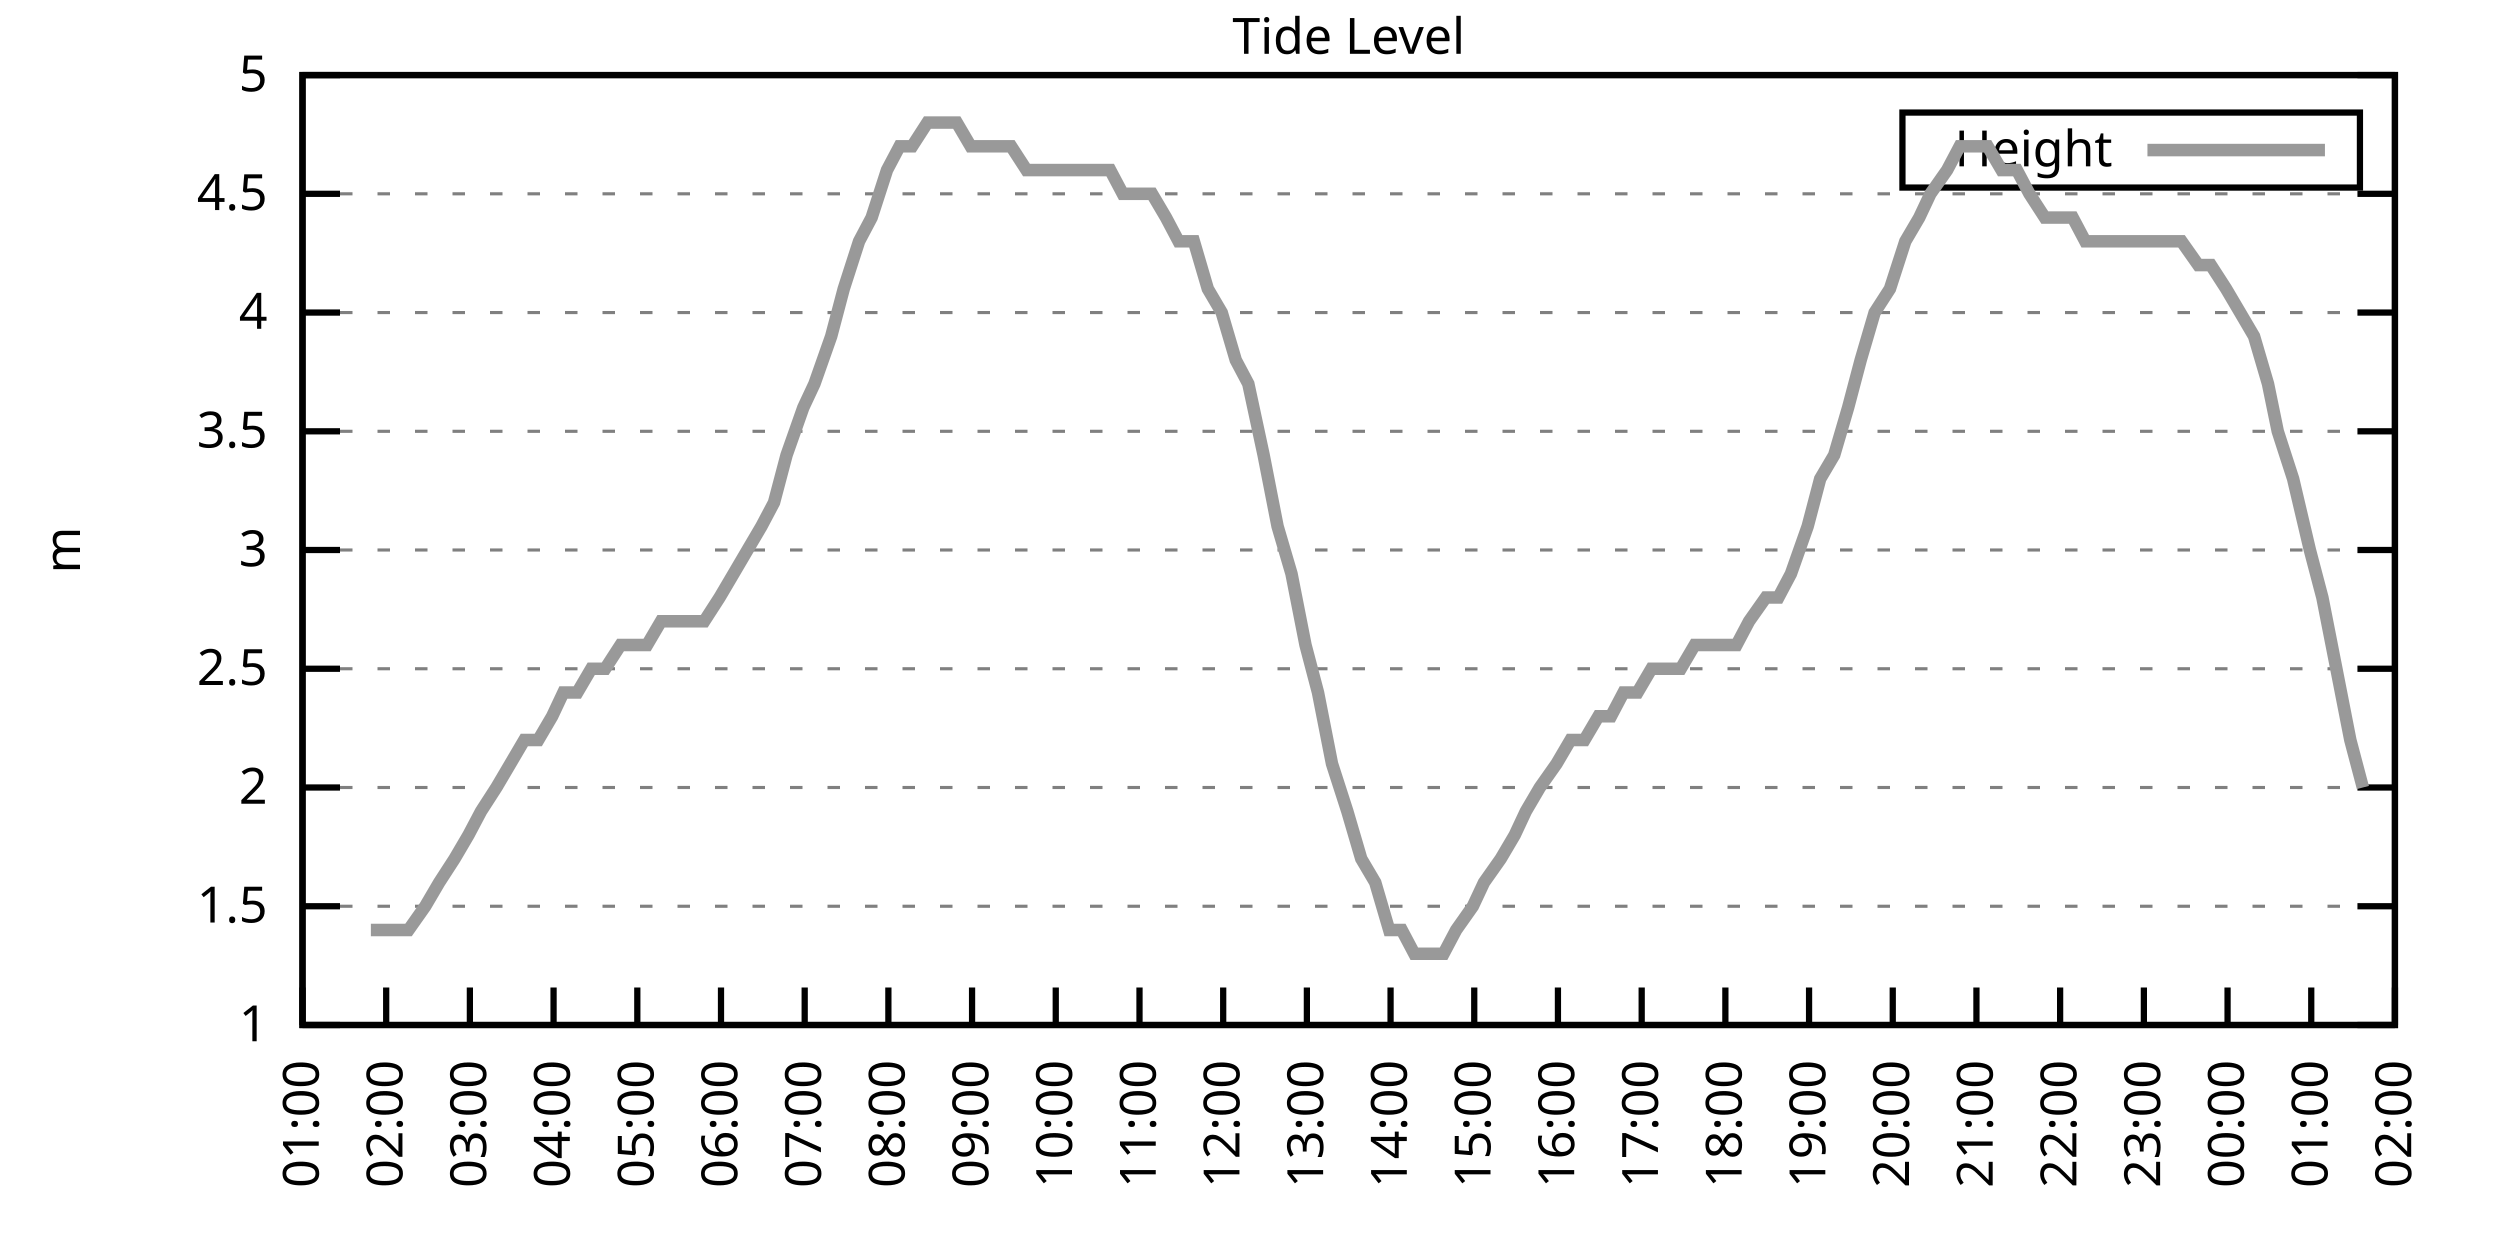
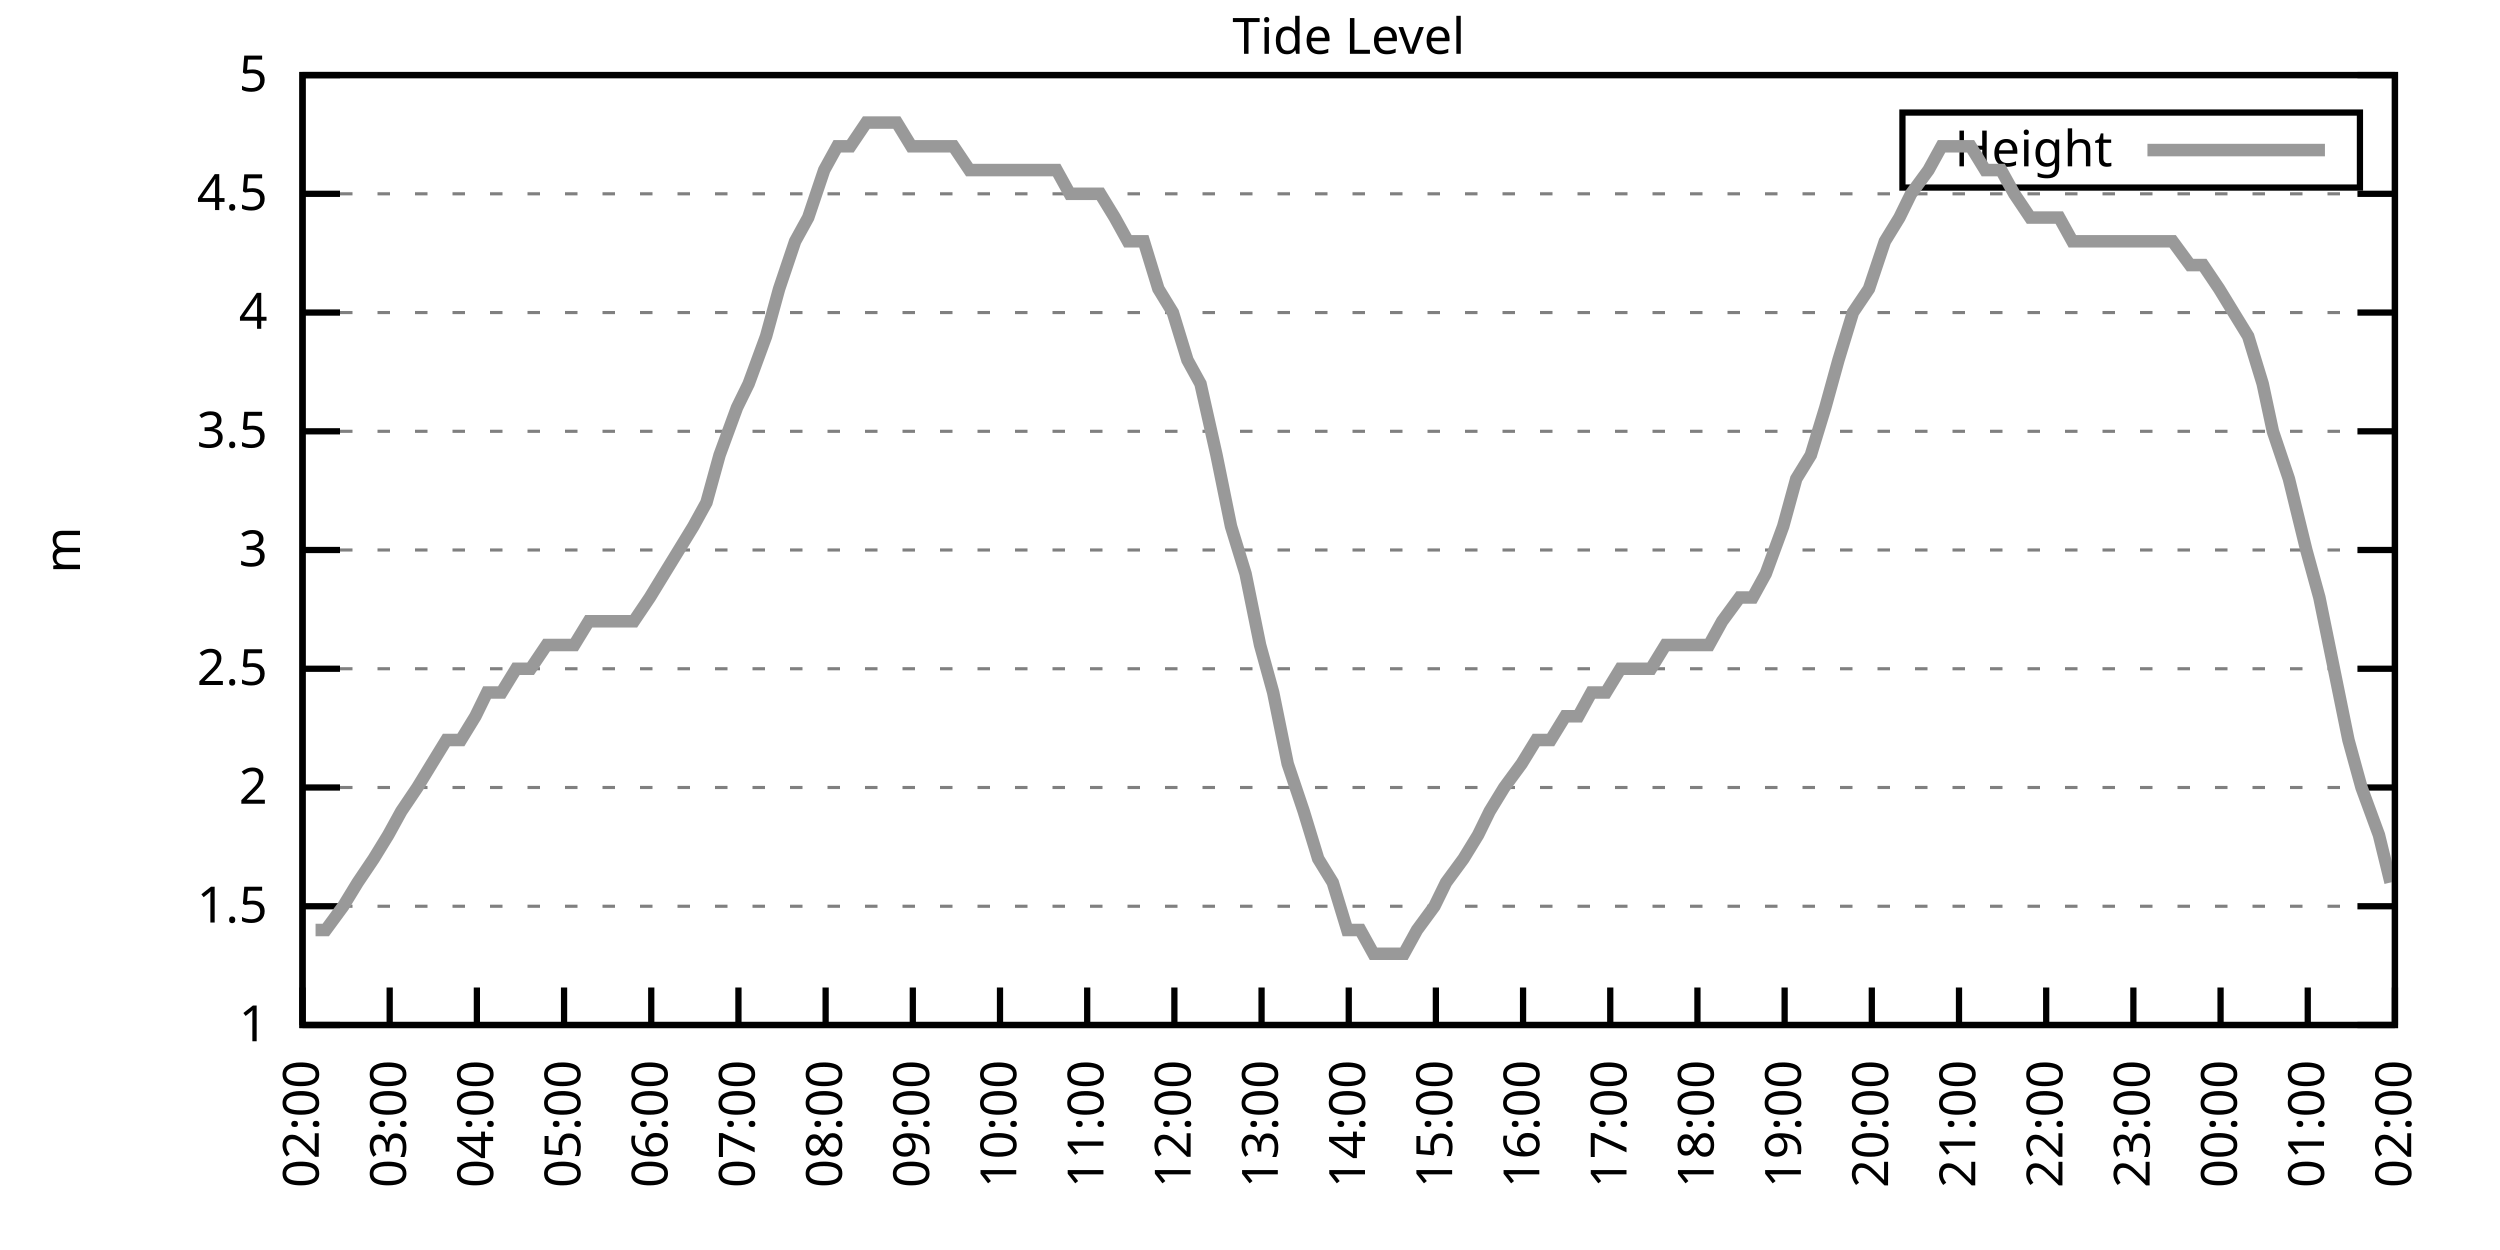
<svg xmlns="http://www.w3.org/2000/svg" xmlns:xlink="http://www.w3.org/1999/xlink" width="400" height="200" viewBox="0 0 400 200">
  <g id="gnuplot_canvas">
    <rect x="0" y="0" width="400" height="200" fill="none" />
    <defs>
      <circle id="gpDot" r="0.5" stroke-width="0.5" stroke="currentColor" />
      <path id="gpPt0" stroke-width="0.333" stroke="currentColor" d="M-1,0 h2 M0,-1 v2" />
      <path id="gpPt1" stroke-width="0.333" stroke="currentColor" d="M-1,-1 L1,1 M1,-1 L-1,1" />
      <path id="gpPt2" stroke-width="0.333" stroke="currentColor" d="M-1,0 L1,0 M0,-1 L0,1 M-1,-1 L1,1 M-1,1 L1,-1" />
      <rect id="gpPt3" stroke-width="0.333" stroke="currentColor" x="-1" y="-1" width="2" height="2" />
      <rect id="gpPt4" stroke-width="0.333" stroke="currentColor" fill="currentColor" x="-1" y="-1" width="2" height="2" />
      <circle id="gpPt5" stroke-width="0.333" stroke="currentColor" cx="0" cy="0" r="1" />
      <use xlink:href="#gpPt5" id="gpPt6" fill="currentColor" stroke="none" />
      <path id="gpPt7" stroke-width="0.333" stroke="currentColor" d="M0,-1.33 L-1.33,0.67 L1.33,0.67 z" />
      <use xlink:href="#gpPt7" id="gpPt8" fill="currentColor" stroke="none" />
      <use xlink:href="#gpPt7" id="gpPt9" stroke="currentColor" transform="rotate(180)" />
      <use xlink:href="#gpPt9" id="gpPt10" fill="currentColor" stroke="none" />
      <use xlink:href="#gpPt3" id="gpPt11" stroke="currentColor" transform="rotate(45)" />
      <use xlink:href="#gpPt11" id="gpPt12" fill="currentColor" stroke="none" />
      <path id="gpPt13" stroke-width="0.333" stroke="currentColor" d="M0,1.330 L1.265,0.411 L0.782,-1.067 L-0.782,-1.076 L-1.265,0.411 z" />
      <use xlink:href="#gpPt13" id="gpPt14" fill="currentColor" stroke="none" />
      <filter id="textbox" filterUnits="objectBoundingBox" x="0" y="0" height="1" width="1">
        <feFlood flood-color="white" flood-opacity="1" result="bgnd" />
        <feComposite in="SourceGraphic" in2="bgnd" operator="atop" />
      </filter>
      <filter id="greybox" filterUnits="objectBoundingBox" x="0" y="0" height="1" width="1">
        <feFlood flood-color="lightgrey" flood-opacity="1" result="grey" />
        <feComposite in="SourceGraphic" in2="grey" operator="atop" />
      </filter>
    </defs>
    <g fill="none" color="white" stroke="currentColor" stroke-width="1.00" stroke-linecap="butt" stroke-linejoin="miter">
</g>
    <g fill="none" color="black" stroke="currentColor" stroke-width="1.00" stroke-linecap="butt" stroke-linejoin="miter">
      <g stroke="none" shape-rendering="crispEdges">
        <polygon fill="rgb(255, 255, 255)" points="48.40,164.00 383.18,164.00 383.18,12.02 48.40,12.02 " />
      </g>
    </g>
    <g fill="none" color="black" stroke="currentColor" stroke-width="1.00" stroke-linecap="butt" stroke-linejoin="miter">
</g>
    <g fill="none" color="black" stroke="black" stroke-width="0.50" stroke-linecap="butt" stroke-linejoin="miter">
</g>
    <g fill="none" color="gray" stroke="currentColor" stroke-width="0.50" stroke-linecap="butt" stroke-linejoin="miter">
      <path stroke="gray" stroke-dasharray="2,4" class="gridline" d="M48.40,164.00 L383.19,164.00  " />
    </g>
    <g fill="none" color="gray" stroke="gray" stroke-width="1.00" stroke-linecap="butt" stroke-linejoin="miter">
</g>
    <g fill="none" color="black" stroke="currentColor" stroke-width="1.00" stroke-linecap="butt" stroke-linejoin="miter">
      <path stroke="black" d="M48.40,164.00 L54.40,164.00 M383.19,164.00 L377.19,164.00  " />
      <g transform="translate(42.80,166.60)" stroke="none" fill="black" font-family="Sans" font-size="8.00" text-anchor="end">
        <text>
          <tspan font-family="Sans"> 1</tspan>
        </text>
      </g>
    </g>
    <g fill="none" color="black" stroke="currentColor" stroke-width="1.00" stroke-linecap="butt" stroke-linejoin="miter">
</g>
    <g fill="none" color="black" stroke="black" stroke-width="0.50" stroke-linecap="butt" stroke-linejoin="miter">
</g>
    <g fill="none" color="gray" stroke="currentColor" stroke-width="0.50" stroke-linecap="butt" stroke-linejoin="miter">
      <path stroke="gray" stroke-dasharray="2,4" class="gridline" d="M48.40,145.00 L383.19,145.00  " />
    </g>
    <g fill="none" color="gray" stroke="gray" stroke-width="1.00" stroke-linecap="butt" stroke-linejoin="miter">
</g>
    <g fill="none" color="black" stroke="currentColor" stroke-width="1.00" stroke-linecap="butt" stroke-linejoin="miter">
      <path stroke="black" d="M48.40,145.00 L54.40,145.00 M383.19,145.00 L377.19,145.00  " />
      <g transform="translate(42.80,147.60)" stroke="none" fill="black" font-family="Sans" font-size="8.00" text-anchor="end">
        <text>
          <tspan font-family="Sans"> 1.5</tspan>
        </text>
      </g>
    </g>
    <g fill="none" color="black" stroke="currentColor" stroke-width="1.00" stroke-linecap="butt" stroke-linejoin="miter">
</g>
    <g fill="none" color="black" stroke="black" stroke-width="0.50" stroke-linecap="butt" stroke-linejoin="miter">
</g>
    <g fill="none" color="gray" stroke="currentColor" stroke-width="0.50" stroke-linecap="butt" stroke-linejoin="miter">
      <path stroke="gray" stroke-dasharray="2,4" class="gridline" d="M48.40,126.00 L383.19,126.00  " />
    </g>
    <g fill="none" color="gray" stroke="gray" stroke-width="1.00" stroke-linecap="butt" stroke-linejoin="miter">
</g>
    <g fill="none" color="black" stroke="currentColor" stroke-width="1.00" stroke-linecap="butt" stroke-linejoin="miter">
      <path stroke="black" d="M48.40,126.00 L54.40,126.00 M383.19,126.00 L377.19,126.00  " />
      <g transform="translate(42.80,128.60)" stroke="none" fill="black" font-family="Sans" font-size="8.00" text-anchor="end">
        <text>
          <tspan font-family="Sans"> 2</tspan>
        </text>
      </g>
    </g>
    <g fill="none" color="black" stroke="currentColor" stroke-width="1.00" stroke-linecap="butt" stroke-linejoin="miter">
</g>
    <g fill="none" color="black" stroke="black" stroke-width="0.50" stroke-linecap="butt" stroke-linejoin="miter">
</g>
    <g fill="none" color="gray" stroke="currentColor" stroke-width="0.50" stroke-linecap="butt" stroke-linejoin="miter">
      <path stroke="gray" stroke-dasharray="2,4" class="gridline" d="M48.40,107.00 L383.19,107.00  " />
    </g>
    <g fill="none" color="gray" stroke="gray" stroke-width="1.00" stroke-linecap="butt" stroke-linejoin="miter">
</g>
    <g fill="none" color="black" stroke="currentColor" stroke-width="1.00" stroke-linecap="butt" stroke-linejoin="miter">
      <path stroke="black" d="M48.40,107.00 L54.40,107.00 M383.19,107.00 L377.19,107.00  " />
      <g transform="translate(42.80,109.60)" stroke="none" fill="black" font-family="Sans" font-size="8.00" text-anchor="end">
        <text>
          <tspan font-family="Sans"> 2.5</tspan>
        </text>
      </g>
    </g>
    <g fill="none" color="black" stroke="currentColor" stroke-width="1.00" stroke-linecap="butt" stroke-linejoin="miter">
</g>
    <g fill="none" color="black" stroke="black" stroke-width="0.50" stroke-linecap="butt" stroke-linejoin="miter">
</g>
    <g fill="none" color="gray" stroke="currentColor" stroke-width="0.50" stroke-linecap="butt" stroke-linejoin="miter">
      <path stroke="gray" stroke-dasharray="2,4" class="gridline" d="M48.40,88.00 L383.19,88.00  " />
    </g>
    <g fill="none" color="gray" stroke="gray" stroke-width="1.00" stroke-linecap="butt" stroke-linejoin="miter">
</g>
    <g fill="none" color="black" stroke="currentColor" stroke-width="1.00" stroke-linecap="butt" stroke-linejoin="miter">
      <path stroke="black" d="M48.40,88.00 L54.40,88.00 M383.19,88.00 L377.19,88.00  " />
      <g transform="translate(42.80,90.60)" stroke="none" fill="black" font-family="Sans" font-size="8.00" text-anchor="end">
        <text>
          <tspan font-family="Sans"> 3</tspan>
        </text>
      </g>
    </g>
    <g fill="none" color="black" stroke="currentColor" stroke-width="1.00" stroke-linecap="butt" stroke-linejoin="miter">
</g>
    <g fill="none" color="black" stroke="black" stroke-width="0.50" stroke-linecap="butt" stroke-linejoin="miter">
</g>
    <g fill="none" color="gray" stroke="currentColor" stroke-width="0.50" stroke-linecap="butt" stroke-linejoin="miter">
      <path stroke="gray" stroke-dasharray="2,4" class="gridline" d="M48.40,69.01 L383.19,69.01  " />
    </g>
    <g fill="none" color="gray" stroke="gray" stroke-width="1.00" stroke-linecap="butt" stroke-linejoin="miter">
</g>
    <g fill="none" color="black" stroke="currentColor" stroke-width="1.00" stroke-linecap="butt" stroke-linejoin="miter">
      <path stroke="black" d="M48.40,69.01 L54.40,69.01 M383.19,69.01 L377.19,69.01  " />
      <g transform="translate(42.80,71.61)" stroke="none" fill="black" font-family="Sans" font-size="8.00" text-anchor="end">
        <text>
          <tspan font-family="Sans"> 3.5</tspan>
        </text>
      </g>
    </g>
    <g fill="none" color="black" stroke="currentColor" stroke-width="1.00" stroke-linecap="butt" stroke-linejoin="miter">
</g>
    <g fill="none" color="black" stroke="black" stroke-width="0.50" stroke-linecap="butt" stroke-linejoin="miter">
</g>
    <g fill="none" color="gray" stroke="currentColor" stroke-width="0.50" stroke-linecap="butt" stroke-linejoin="miter">
      <path stroke="gray" stroke-dasharray="2,4" class="gridline" d="M48.40,50.01 L383.19,50.01  " />
    </g>
    <g fill="none" color="gray" stroke="gray" stroke-width="1.00" stroke-linecap="butt" stroke-linejoin="miter">
</g>
    <g fill="none" color="black" stroke="currentColor" stroke-width="1.00" stroke-linecap="butt" stroke-linejoin="miter">
      <path stroke="black" d="M48.40,50.01 L54.40,50.01 M383.19,50.01 L377.19,50.01  " />
      <g transform="translate(42.80,52.61)" stroke="none" fill="black" font-family="Sans" font-size="8.00" text-anchor="end">
        <text>
          <tspan font-family="Sans"> 4</tspan>
        </text>
      </g>
    </g>
    <g fill="none" color="black" stroke="currentColor" stroke-width="1.00" stroke-linecap="butt" stroke-linejoin="miter">
</g>
    <g fill="none" color="black" stroke="black" stroke-width="0.50" stroke-linecap="butt" stroke-linejoin="miter">
</g>
    <g fill="none" color="gray" stroke="currentColor" stroke-width="0.50" stroke-linecap="butt" stroke-linejoin="miter">
      <path stroke="gray" stroke-dasharray="2,4" class="gridline" d="M48.40,31.01 L383.19,31.01  " />
    </g>
    <g fill="none" color="gray" stroke="gray" stroke-width="1.00" stroke-linecap="butt" stroke-linejoin="miter">
</g>
    <g fill="none" color="black" stroke="currentColor" stroke-width="1.00" stroke-linecap="butt" stroke-linejoin="miter">
      <path stroke="black" d="M48.40,31.01 L54.40,31.01 M383.19,31.01 L377.19,31.01  " />
      <g transform="translate(42.80,33.61)" stroke="none" fill="black" font-family="Sans" font-size="8.00" text-anchor="end">
        <text>
          <tspan font-family="Sans"> 4.5</tspan>
        </text>
      </g>
    </g>
    <g fill="none" color="black" stroke="currentColor" stroke-width="1.00" stroke-linecap="butt" stroke-linejoin="miter">
</g>
    <g fill="none" color="black" stroke="black" stroke-width="0.50" stroke-linecap="butt" stroke-linejoin="miter">
</g>
    <g fill="none" color="gray" stroke="currentColor" stroke-width="0.50" stroke-linecap="butt" stroke-linejoin="miter">
      <path stroke="gray" stroke-dasharray="2,4" class="gridline" d="M48.40,12.01 L383.19,12.01  " />
    </g>
    <g fill="none" color="gray" stroke="gray" stroke-width="1.00" stroke-linecap="butt" stroke-linejoin="miter">
</g>
    <g fill="none" color="black" stroke="currentColor" stroke-width="1.00" stroke-linecap="butt" stroke-linejoin="miter">
      <path stroke="black" d="M48.40,12.01 L54.40,12.01 M383.19,12.01 L377.19,12.01  " />
      <g transform="translate(42.80,14.61)" stroke="none" fill="black" font-family="Sans" font-size="8.00" text-anchor="end">
        <text>
          <tspan font-family="Sans"> 5</tspan>
        </text>
      </g>
    </g>
    <g fill="none" color="black" stroke="currentColor" stroke-width="1.00" stroke-linecap="butt" stroke-linejoin="miter">
      <path stroke="black" d="M48.40,164.00 L48.40,158.00  " />
      <g transform="translate(51.00,169.60) rotate(270.00)" stroke="none" fill="black" font-family="Sans" font-size="8.00" text-anchor="end">
        <text>
-           <tspan font-family="Sans">01:00</tspan>
-         </text>
-       </g>
-     </g>
-     <g fill="none" color="black" stroke="currentColor" stroke-width="1.00" stroke-linecap="butt" stroke-linejoin="miter">
-       <path stroke="black" d="M61.79,164.00 L61.79,158.00  " />
-       <g transform="translate(64.39,169.60) rotate(270.00)" stroke="none" fill="black" font-family="Sans" font-size="8.00" text-anchor="end">
-         <text>
          <tspan font-family="Sans">02:00</tspan>
        </text>
      </g>
    </g>
    <g fill="none" color="black" stroke="currentColor" stroke-width="1.00" stroke-linecap="butt" stroke-linejoin="miter">
-       <path stroke="black" d="M75.18,164.00 L75.18,158.00  " />
-       <g transform="translate(77.78,169.60) rotate(270.00)" stroke="none" fill="black" font-family="Sans" font-size="8.00" text-anchor="end">
+       <path stroke="black" d="M62.35,164.00 L62.35,158.00  " />
+       <g transform="translate(64.95,169.60) rotate(270.00)" stroke="none" fill="black" font-family="Sans" font-size="8.00" text-anchor="end">
        <text>
          <tspan font-family="Sans">03:00</tspan>
        </text>
      </g>
    </g>
    <g fill="none" color="black" stroke="currentColor" stroke-width="1.00" stroke-linecap="butt" stroke-linejoin="miter">
-       <path stroke="black" d="M88.57,164.00 L88.57,158.00  " />
-       <g transform="translate(91.17,169.60) rotate(270.00)" stroke="none" fill="black" font-family="Sans" font-size="8.00" text-anchor="end">
+       <path stroke="black" d="M76.30,164.00 L76.30,158.00  " />
+       <g transform="translate(78.90,169.60) rotate(270.00)" stroke="none" fill="black" font-family="Sans" font-size="8.00" text-anchor="end">
        <text>
          <tspan font-family="Sans">04:00</tspan>
        </text>
      </g>
    </g>
    <g fill="none" color="black" stroke="currentColor" stroke-width="1.00" stroke-linecap="butt" stroke-linejoin="miter">
-       <path stroke="black" d="M101.97,164.00 L101.97,158.00  " />
-       <g transform="translate(104.57,169.60) rotate(270.00)" stroke="none" fill="black" font-family="Sans" font-size="8.00" text-anchor="end">
+       <path stroke="black" d="M90.25,164.00 L90.25,158.00  " />
+       <g transform="translate(92.85,169.60) rotate(270.00)" stroke="none" fill="black" font-family="Sans" font-size="8.00" text-anchor="end">
        <text>
          <tspan font-family="Sans">05:00</tspan>
        </text>
      </g>
    </g>
    <g fill="none" color="black" stroke="currentColor" stroke-width="1.00" stroke-linecap="butt" stroke-linejoin="miter">
-       <path stroke="black" d="M115.36,164.00 L115.36,158.00  " />
-       <g transform="translate(117.96,169.60) rotate(270.00)" stroke="none" fill="black" font-family="Sans" font-size="8.00" text-anchor="end">
+       <path stroke="black" d="M104.20,164.00 L104.20,158.00  " />
+       <g transform="translate(106.80,169.60) rotate(270.00)" stroke="none" fill="black" font-family="Sans" font-size="8.00" text-anchor="end">
        <text>
          <tspan font-family="Sans">06:00</tspan>
        </text>
      </g>
    </g>
    <g fill="none" color="black" stroke="currentColor" stroke-width="1.00" stroke-linecap="butt" stroke-linejoin="miter">
-       <path stroke="black" d="M128.75,164.00 L128.75,158.00  " />
-       <g transform="translate(131.35,169.60) rotate(270.00)" stroke="none" fill="black" font-family="Sans" font-size="8.00" text-anchor="end">
+       <path stroke="black" d="M118.15,164.00 L118.15,158.00  " />
+       <g transform="translate(120.75,169.60) rotate(270.00)" stroke="none" fill="black" font-family="Sans" font-size="8.00" text-anchor="end">
        <text>
          <tspan font-family="Sans">07:00</tspan>
        </text>
      </g>
    </g>
    <g fill="none" color="black" stroke="currentColor" stroke-width="1.00" stroke-linecap="butt" stroke-linejoin="miter">
-       <path stroke="black" d="M142.14,164.00 L142.14,158.00  " />
-       <g transform="translate(144.74,169.60) rotate(270.00)" stroke="none" fill="black" font-family="Sans" font-size="8.00" text-anchor="end">
+       <path stroke="black" d="M132.10,164.00 L132.10,158.00  " />
+       <g transform="translate(134.70,169.60) rotate(270.00)" stroke="none" fill="black" font-family="Sans" font-size="8.00" text-anchor="end">
        <text>
          <tspan font-family="Sans">08:00</tspan>
        </text>
      </g>
    </g>
    <g fill="none" color="black" stroke="currentColor" stroke-width="1.00" stroke-linecap="butt" stroke-linejoin="miter">
-       <path stroke="black" d="M155.53,164.00 L155.53,158.00  " />
-       <g transform="translate(158.13,169.60) rotate(270.00)" stroke="none" fill="black" font-family="Sans" font-size="8.00" text-anchor="end">
+       <path stroke="black" d="M146.05,164.00 L146.05,158.00  " />
+       <g transform="translate(148.65,169.60) rotate(270.00)" stroke="none" fill="black" font-family="Sans" font-size="8.00" text-anchor="end">
        <text>
          <tspan font-family="Sans">09:00</tspan>
        </text>
      </g>
    </g>
    <g fill="none" color="black" stroke="currentColor" stroke-width="1.00" stroke-linecap="butt" stroke-linejoin="miter">
-       <path stroke="black" d="M168.92,164.00 L168.92,158.00  " />
-       <g transform="translate(171.52,169.60) rotate(270.00)" stroke="none" fill="black" font-family="Sans" font-size="8.00" text-anchor="end">
+       <path stroke="black" d="M160.00,164.00 L160.00,158.00  " />
+       <g transform="translate(162.60,169.60) rotate(270.00)" stroke="none" fill="black" font-family="Sans" font-size="8.00" text-anchor="end">
        <text>
          <tspan font-family="Sans">10:00</tspan>
        </text>
      </g>
    </g>
    <g fill="none" color="black" stroke="currentColor" stroke-width="1.00" stroke-linecap="butt" stroke-linejoin="miter">
-       <path stroke="black" d="M182.32,164.00 L182.32,158.00  " />
-       <g transform="translate(184.92,169.60) rotate(270.00)" stroke="none" fill="black" font-family="Sans" font-size="8.00" text-anchor="end">
+       <path stroke="black" d="M173.95,164.00 L173.95,158.00  " />
+       <g transform="translate(176.55,169.60) rotate(270.00)" stroke="none" fill="black" font-family="Sans" font-size="8.00" text-anchor="end">
        <text>
          <tspan font-family="Sans">11:00</tspan>
        </text>
      </g>
    </g>
    <g fill="none" color="black" stroke="currentColor" stroke-width="1.00" stroke-linecap="butt" stroke-linejoin="miter">
-       <path stroke="black" d="M195.71,164.00 L195.71,158.00  " />
-       <g transform="translate(198.31,169.60) rotate(270.00)" stroke="none" fill="black" font-family="Sans" font-size="8.00" text-anchor="end">
+       <path stroke="black" d="M187.90,164.00 L187.90,158.00  " />
+       <g transform="translate(190.50,169.60) rotate(270.00)" stroke="none" fill="black" font-family="Sans" font-size="8.00" text-anchor="end">
        <text>
          <tspan font-family="Sans">12:00</tspan>
        </text>
      </g>
    </g>
    <g fill="none" color="black" stroke="currentColor" stroke-width="1.00" stroke-linecap="butt" stroke-linejoin="miter">
-       <path stroke="black" d="M209.10,164.00 L209.10,158.00  " />
-       <g transform="translate(211.70,169.60) rotate(270.00)" stroke="none" fill="black" font-family="Sans" font-size="8.00" text-anchor="end">
+       <path stroke="black" d="M201.85,164.00 L201.85,158.00  " />
+       <g transform="translate(204.45,169.60) rotate(270.00)" stroke="none" fill="black" font-family="Sans" font-size="8.00" text-anchor="end">
        <text>
          <tspan font-family="Sans">13:00</tspan>
        </text>
      </g>
    </g>
    <g fill="none" color="black" stroke="currentColor" stroke-width="1.00" stroke-linecap="butt" stroke-linejoin="miter">
-       <path stroke="black" d="M222.49,164.00 L222.49,158.00  " />
-       <g transform="translate(225.09,169.60) rotate(270.00)" stroke="none" fill="black" font-family="Sans" font-size="8.00" text-anchor="end">
+       <path stroke="black" d="M215.80,164.00 L215.80,158.00  " />
+       <g transform="translate(218.40,169.60) rotate(270.00)" stroke="none" fill="black" font-family="Sans" font-size="8.00" text-anchor="end">
        <text>
          <tspan font-family="Sans">14:00</tspan>
        </text>
      </g>
    </g>
    <g fill="none" color="black" stroke="currentColor" stroke-width="1.00" stroke-linecap="butt" stroke-linejoin="miter">
-       <path stroke="black" d="M235.88,164.00 L235.88,158.00  " />
-       <g transform="translate(238.48,169.60) rotate(270.00)" stroke="none" fill="black" font-family="Sans" font-size="8.00" text-anchor="end">
+       <path stroke="black" d="M229.74,164.00 L229.74,158.00  " />
+       <g transform="translate(232.34,169.60) rotate(270.00)" stroke="none" fill="black" font-family="Sans" font-size="8.00" text-anchor="end">
        <text>
          <tspan font-family="Sans">15:00</tspan>
        </text>
      </g>
    </g>
    <g fill="none" color="black" stroke="currentColor" stroke-width="1.00" stroke-linecap="butt" stroke-linejoin="miter">
-       <path stroke="black" d="M249.27,164.00 L249.27,158.00  " />
-       <g transform="translate(251.87,169.60) rotate(270.00)" stroke="none" fill="black" font-family="Sans" font-size="8.00" text-anchor="end">
+       <path stroke="black" d="M243.69,164.00 L243.69,158.00  " />
+       <g transform="translate(246.29,169.60) rotate(270.00)" stroke="none" fill="black" font-family="Sans" font-size="8.00" text-anchor="end">
        <text>
          <tspan font-family="Sans">16:00</tspan>
        </text>
      </g>
    </g>
    <g fill="none" color="black" stroke="currentColor" stroke-width="1.00" stroke-linecap="butt" stroke-linejoin="miter">
-       <path stroke="black" d="M262.67,164.00 L262.67,158.00  " />
-       <g transform="translate(265.27,169.60) rotate(270.00)" stroke="none" fill="black" font-family="Sans" font-size="8.00" text-anchor="end">
+       <path stroke="black" d="M257.64,164.00 L257.64,158.00  " />
+       <g transform="translate(260.24,169.60) rotate(270.00)" stroke="none" fill="black" font-family="Sans" font-size="8.00" text-anchor="end">
        <text>
          <tspan font-family="Sans">17:00</tspan>
        </text>
      </g>
    </g>
    <g fill="none" color="black" stroke="currentColor" stroke-width="1.00" stroke-linecap="butt" stroke-linejoin="miter">
-       <path stroke="black" d="M276.06,164.00 L276.06,158.00  " />
-       <g transform="translate(278.66,169.60) rotate(270.00)" stroke="none" fill="black" font-family="Sans" font-size="8.00" text-anchor="end">
+       <path stroke="black" d="M271.59,164.00 L271.59,158.00  " />
+       <g transform="translate(274.19,169.60) rotate(270.00)" stroke="none" fill="black" font-family="Sans" font-size="8.00" text-anchor="end">
        <text>
          <tspan font-family="Sans">18:00</tspan>
        </text>
      </g>
    </g>
    <g fill="none" color="black" stroke="currentColor" stroke-width="1.00" stroke-linecap="butt" stroke-linejoin="miter">
-       <path stroke="black" d="M289.45,164.00 L289.45,158.00  " />
-       <g transform="translate(292.05,169.60) rotate(270.00)" stroke="none" fill="black" font-family="Sans" font-size="8.00" text-anchor="end">
+       <path stroke="black" d="M285.54,164.00 L285.54,158.00  " />
+       <g transform="translate(288.14,169.60) rotate(270.00)" stroke="none" fill="black" font-family="Sans" font-size="8.00" text-anchor="end">
        <text>
          <tspan font-family="Sans">19:00</tspan>
        </text>
      </g>
    </g>
    <g fill="none" color="black" stroke="currentColor" stroke-width="1.00" stroke-linecap="butt" stroke-linejoin="miter">
-       <path stroke="black" d="M302.84,164.00 L302.84,158.00  " />
-       <g transform="translate(305.44,169.60) rotate(270.00)" stroke="none" fill="black" font-family="Sans" font-size="8.00" text-anchor="end">
+       <path stroke="black" d="M299.49,164.00 L299.49,158.00  " />
+       <g transform="translate(302.09,169.60) rotate(270.00)" stroke="none" fill="black" font-family="Sans" font-size="8.00" text-anchor="end">
        <text>
          <tspan font-family="Sans">20:00</tspan>
        </text>
      </g>
    </g>
    <g fill="none" color="black" stroke="currentColor" stroke-width="1.00" stroke-linecap="butt" stroke-linejoin="miter">
-       <path stroke="black" d="M316.23,164.00 L316.23,158.00  " />
-       <g transform="translate(318.83,169.60) rotate(270.00)" stroke="none" fill="black" font-family="Sans" font-size="8.00" text-anchor="end">
+       <path stroke="black" d="M313.44,164.00 L313.44,158.00  " />
+       <g transform="translate(316.04,169.60) rotate(270.00)" stroke="none" fill="black" font-family="Sans" font-size="8.00" text-anchor="end">
        <text>
          <tspan font-family="Sans">21:00</tspan>
        </text>
      </g>
    </g>
    <g fill="none" color="black" stroke="currentColor" stroke-width="1.00" stroke-linecap="butt" stroke-linejoin="miter">
-       <path stroke="black" d="M329.62,164.00 L329.62,158.00  " />
-       <g transform="translate(332.22,169.60) rotate(270.00)" stroke="none" fill="black" font-family="Sans" font-size="8.00" text-anchor="end">
+       <path stroke="black" d="M327.39,164.00 L327.39,158.00  " />
+       <g transform="translate(329.99,169.60) rotate(270.00)" stroke="none" fill="black" font-family="Sans" font-size="8.00" text-anchor="end">
        <text>
          <tspan font-family="Sans">22:00</tspan>
        </text>
      </g>
    </g>
    <g fill="none" color="black" stroke="currentColor" stroke-width="1.00" stroke-linecap="butt" stroke-linejoin="miter">
-       <path stroke="black" d="M343.02,164.00 L343.02,158.00  " />
-       <g transform="translate(345.62,169.60) rotate(270.00)" stroke="none" fill="black" font-family="Sans" font-size="8.00" text-anchor="end">
+       <path stroke="black" d="M341.34,164.00 L341.34,158.00  " />
+       <g transform="translate(343.94,169.60) rotate(270.00)" stroke="none" fill="black" font-family="Sans" font-size="8.00" text-anchor="end">
        <text>
          <tspan font-family="Sans">23:00</tspan>
        </text>
      </g>
    </g>
    <g fill="none" color="black" stroke="currentColor" stroke-width="1.00" stroke-linecap="butt" stroke-linejoin="miter">
-       <path stroke="black" d="M356.41,164.00 L356.41,158.00  " />
-       <g transform="translate(359.01,169.60) rotate(270.00)" stroke="none" fill="black" font-family="Sans" font-size="8.00" text-anchor="end">
+       <path stroke="black" d="M355.29,164.00 L355.29,158.00  " />
+       <g transform="translate(357.89,169.60) rotate(270.00)" stroke="none" fill="black" font-family="Sans" font-size="8.00" text-anchor="end">
        <text>
          <tspan font-family="Sans">00:00</tspan>
        </text>
      </g>
    </g>
    <g fill="none" color="black" stroke="currentColor" stroke-width="1.00" stroke-linecap="butt" stroke-linejoin="miter">
-       <path stroke="black" d="M369.80,164.00 L369.80,158.00  " />
-       <g transform="translate(372.40,169.60) rotate(270.00)" stroke="none" fill="black" font-family="Sans" font-size="8.00" text-anchor="end">
+       <path stroke="black" d="M369.24,164.00 L369.24,158.00  " />
+       <g transform="translate(371.84,169.60) rotate(270.00)" stroke="none" fill="black" font-family="Sans" font-size="8.00" text-anchor="end">
        <text>
          <tspan font-family="Sans">01:00</tspan>
        </text>
      </g>
    </g>
    <g fill="none" color="black" stroke="currentColor" stroke-width="1.00" stroke-linecap="butt" stroke-linejoin="miter">
      <path stroke="black" d="M383.19,164.00 L383.19,158.00  " />
      <g transform="translate(385.79,169.60) rotate(270.00)" stroke="none" fill="black" font-family="Sans" font-size="8.00" text-anchor="end">
        <text>
          <tspan font-family="Sans">02:00</tspan>
        </text>
      </g>
    </g>
    <g fill="none" color="black" stroke="currentColor" stroke-width="1.00" stroke-linecap="butt" stroke-linejoin="miter">
</g>
    <g fill="none" color="black" stroke="currentColor" stroke-width="1.00" stroke-linecap="butt" stroke-linejoin="miter">
      <path stroke="black" d="M48.40,12.01 L48.40,164.00 L383.19,164.00 L383.19,12.01 L48.40,12.01 Z  " />
    </g>
    <g fill="none" color="black" stroke="currentColor" stroke-width="1.00" stroke-linecap="butt" stroke-linejoin="miter">
</g>
    <g fill="none" color="black" stroke="currentColor" stroke-width="1.00" stroke-linecap="butt" stroke-linejoin="miter">
      <path stroke="black" d="M304.39,30.01 L304.39,18.01 L377.59,18.01 L377.59,30.01 L304.39,30.01 Z  " />
    </g>
    <g id="Tide_level_plot_1">
      <g fill="none" color="white" stroke="black" stroke-width="2.00" stroke-linecap="butt" stroke-linejoin="miter">
</g>
      <g fill="none" color="black" stroke="currentColor" stroke-width="2.00" stroke-linecap="butt" stroke-linejoin="miter">
        <g transform="translate(337.99,26.61)" stroke="none" fill="black" font-family="Sans" font-size="8.00" text-anchor="end">
          <text>
            <tspan font-family="Sans">Height</tspan>
          </text>
        </g>
      </g>
      <g fill="none" color="black" stroke="currentColor" stroke-width="2.00" stroke-linecap="butt" stroke-linejoin="miter">
-         <path stroke="rgb(153, 153, 153)" d="M343.59,24.01 L371.99,24.01 M59.34,148.80 L61.57,148.80 L63.80,148.80 L65.36,148.80 L68.04,145.00 L70.27,141.20   L72.73,137.40 L74.96,133.60 L76.97,129.80 L79.42,126.00 L81.66,122.20 L83.89,118.40 L86.12,118.40 L88.35,114.60   L90.14,110.80 L92.37,110.80 L94.60,107.00 L96.83,107.00 L99.29,103.20 L101.52,103.20 L103.53,103.20 L105.76,99.40   L108.44,99.40 L110.45,99.40 L112.68,99.40 L115.13,95.60 L117.37,91.80 L119.60,88.00 L121.83,84.21 L123.84,80.41   L125.85,72.81 L128.53,65.21 L130.31,61.41 L132.99,53.81 L135.00,46.21 L137.45,38.61 L139.46,34.81 L141.92,27.21   L143.93,23.41 L145.94,23.41 L148.39,19.61 L150.40,19.61 L153.08,19.61 L155.31,23.41 L157.54,23.41 L159.77,23.41   L161.78,23.41 L164.24,27.21 L166.47,27.21 L168.48,27.21 L170.49,27.21 L172.94,27.21 L175.40,27.21 L177.63,27.21   L179.64,31.01 L182.09,31.01 L184.32,31.01 L186.56,34.81 L188.57,38.61 L191.02,38.61 L193.25,46.21 L195.48,50.01   L197.72,57.61 L199.73,61.41 L202.18,72.81 L204.41,84.21 L206.64,91.80 L208.88,103.20 L210.88,110.80 L213.12,122.20   L215.57,129.80 L217.80,137.40 L220.04,141.20 L222.27,148.80 L224.28,148.80 L226.29,152.60 L228.96,152.60 L230.97,152.60   L232.98,148.80 L235.66,145.00 L237.44,141.20 L240.12,137.40 L242.36,133.60 L244.14,129.80 L246.37,126.00 L249.05,122.20   L251.28,118.40 L253.51,118.40 L255.75,114.60 L257.76,114.60 L259.76,110.80 L262.00,110.80 L264.23,107.00 L266.91,107.00   L268.92,107.00 L271.15,103.20 L273.38,103.20 L275.83,103.20 L277.84,103.20 L279.85,99.40 L282.53,95.60 L284.54,95.60   L286.55,91.80 L289.23,84.21 L291.23,76.61 L293.47,72.81 L295.70,65.21 L297.71,57.61 L299.94,50.01 L302.39,46.21   L304.85,38.61 L307.08,34.81 L308.87,31.01 L311.54,27.21 L313.55,23.41 L315.79,23.41 L318.02,23.41 L320.25,27.21   L322.70,27.21 L324.71,31.01 L327.17,34.81 L328.95,34.81 L331.63,34.81 L333.64,38.61 L335.87,38.61 L338.10,38.61   L340.56,38.61 L342.57,38.61 L344.80,38.61 L347.03,38.61 L349.04,38.61 L351.72,42.41 L353.73,42.41 L356.18,46.21   L358.42,50.01 L360.65,53.81 L362.88,61.41 L364.44,69.01 L366.90,76.61 L369.58,88.00 L371.58,95.60 L373.82,107.00   L376.05,118.40 L378.06,126.00  " />
+         <path stroke="rgb(153, 153, 153)" d="M343.59,24.01 L371.99,24.01 M50.49,148.80 L52.12,148.80 L54.91,145.00 L57.23,141.20 L59.79,137.40 L62.12,133.60   L64.21,129.80 L66.77,126.00 L69.09,122.20 L71.42,118.40 L73.74,118.40 L76.07,114.60 L77.93,110.80 L80.25,110.80   L82.58,107.00 L84.90,107.00 L87.46,103.20 L89.78,103.20 L91.88,103.20 L94.20,99.40 L96.99,99.40 L99.08,99.40   L101.41,99.40 L103.97,95.60 L106.29,91.80 L108.62,88.00 L110.94,84.21 L113.03,80.41 L115.13,72.81 L117.92,65.21   L119.78,61.41 L122.57,53.81 L124.66,46.21 L127.22,38.61 L129.31,34.81 L131.87,27.21 L133.96,23.41 L136.05,23.41   L138.61,19.61 L140.70,19.61 L143.49,19.61 L145.81,23.41 L148.14,23.41 L150.46,23.41 L152.56,23.41 L155.11,27.21   L157.44,27.21 L159.53,27.21 L161.62,27.21 L164.18,27.21 L166.74,27.21 L169.06,27.21 L171.16,31.01 L173.71,31.01   L176.04,31.01 L178.36,34.81 L180.46,38.61 L183.01,38.61 L185.34,46.21 L187.66,50.01 L189.99,57.61 L192.08,61.41   L194.64,72.81 L196.96,84.21 L199.29,91.80 L201.61,103.20 L203.71,110.80 L206.03,122.20 L208.59,129.80 L210.91,137.40   L213.24,141.20 L215.56,148.80 L217.65,148.80 L219.75,152.60 L222.54,152.60 L224.63,152.60 L226.72,148.80 L229.51,145.00   L231.37,141.20 L234.16,137.40 L236.49,133.60 L238.35,129.80 L240.67,126.00 L243.46,122.20 L245.79,118.40 L248.11,118.40   L250.44,114.60 L252.53,114.60 L254.62,110.80 L256.95,110.80 L259.27,107.00 L262.06,107.00 L264.15,107.00 L266.48,103.20   L268.80,103.20 L271.36,103.20 L273.45,103.20 L275.55,99.40 L278.34,95.60 L280.43,95.60 L282.52,91.80 L285.31,84.21   L287.40,76.61 L289.73,72.81 L292.05,65.21 L294.15,57.61 L296.47,50.01 L299.03,46.21 L301.58,38.61 L303.91,34.81   L305.77,31.01 L308.56,27.21 L310.65,23.41 L312.98,23.41 L315.30,23.41 L317.63,27.21 L320.18,27.21 L322.28,31.01   L324.83,34.81 L326.69,34.81 L329.48,34.81 L331.58,38.61 L333.90,38.61 L336.23,38.61 L338.78,38.61 L340.88,38.61   L343.20,38.61 L345.53,38.61 L347.62,38.61 L350.41,42.41 L352.50,42.41 L355.06,46.21 L357.38,50.01 L359.71,53.81   L362.03,61.41 L363.66,69.01 L366.22,76.61 L369.01,88.00 L371.10,95.60 L373.43,107.00 L375.75,118.40 L377.84,126.00   L380.63,133.60 L382.49,141.20  " />
      </g>
    </g>
    <g fill="none" color="black" stroke="currentColor" stroke-width="2.00" stroke-linecap="butt" stroke-linejoin="miter">
</g>
    <g fill="none" color="black" stroke="black" stroke-width="1.00" stroke-linecap="butt" stroke-linejoin="miter">
</g>
    <g fill="none" color="black" stroke="currentColor" stroke-width="1.00" stroke-linecap="butt" stroke-linejoin="miter">
      <path stroke="black" d="M48.40,12.01 L48.40,164.00 L383.19,164.00 L383.19,12.01 L48.40,12.01 Z  " />
      <g transform="translate(12.80,88.01) rotate(270.00)" stroke="none" fill="black" font-family="Sans" font-size="8.00" text-anchor="middle">
        <text>
          <tspan font-family="Sans">m</tspan>
        </text>
      </g>
    </g>
    <g fill="none" color="black" stroke="currentColor" stroke-width="1.00" stroke-linecap="butt" stroke-linejoin="miter">
</g>
    <g fill="none" color="black" stroke="currentColor" stroke-width="1.00" stroke-linecap="butt" stroke-linejoin="miter">
      <g transform="translate(215.79,8.61)" stroke="none" fill="black" font-family="Sans" font-size="8.00" text-anchor="middle">
        <text>
          <tspan font-family="Sans">Tide Level</tspan>
        </text>
      </g>
    </g>
    <g fill="none" color="black" stroke="currentColor" stroke-width="1.00" stroke-linecap="butt" stroke-linejoin="miter">
</g>
  </g>
</svg>
